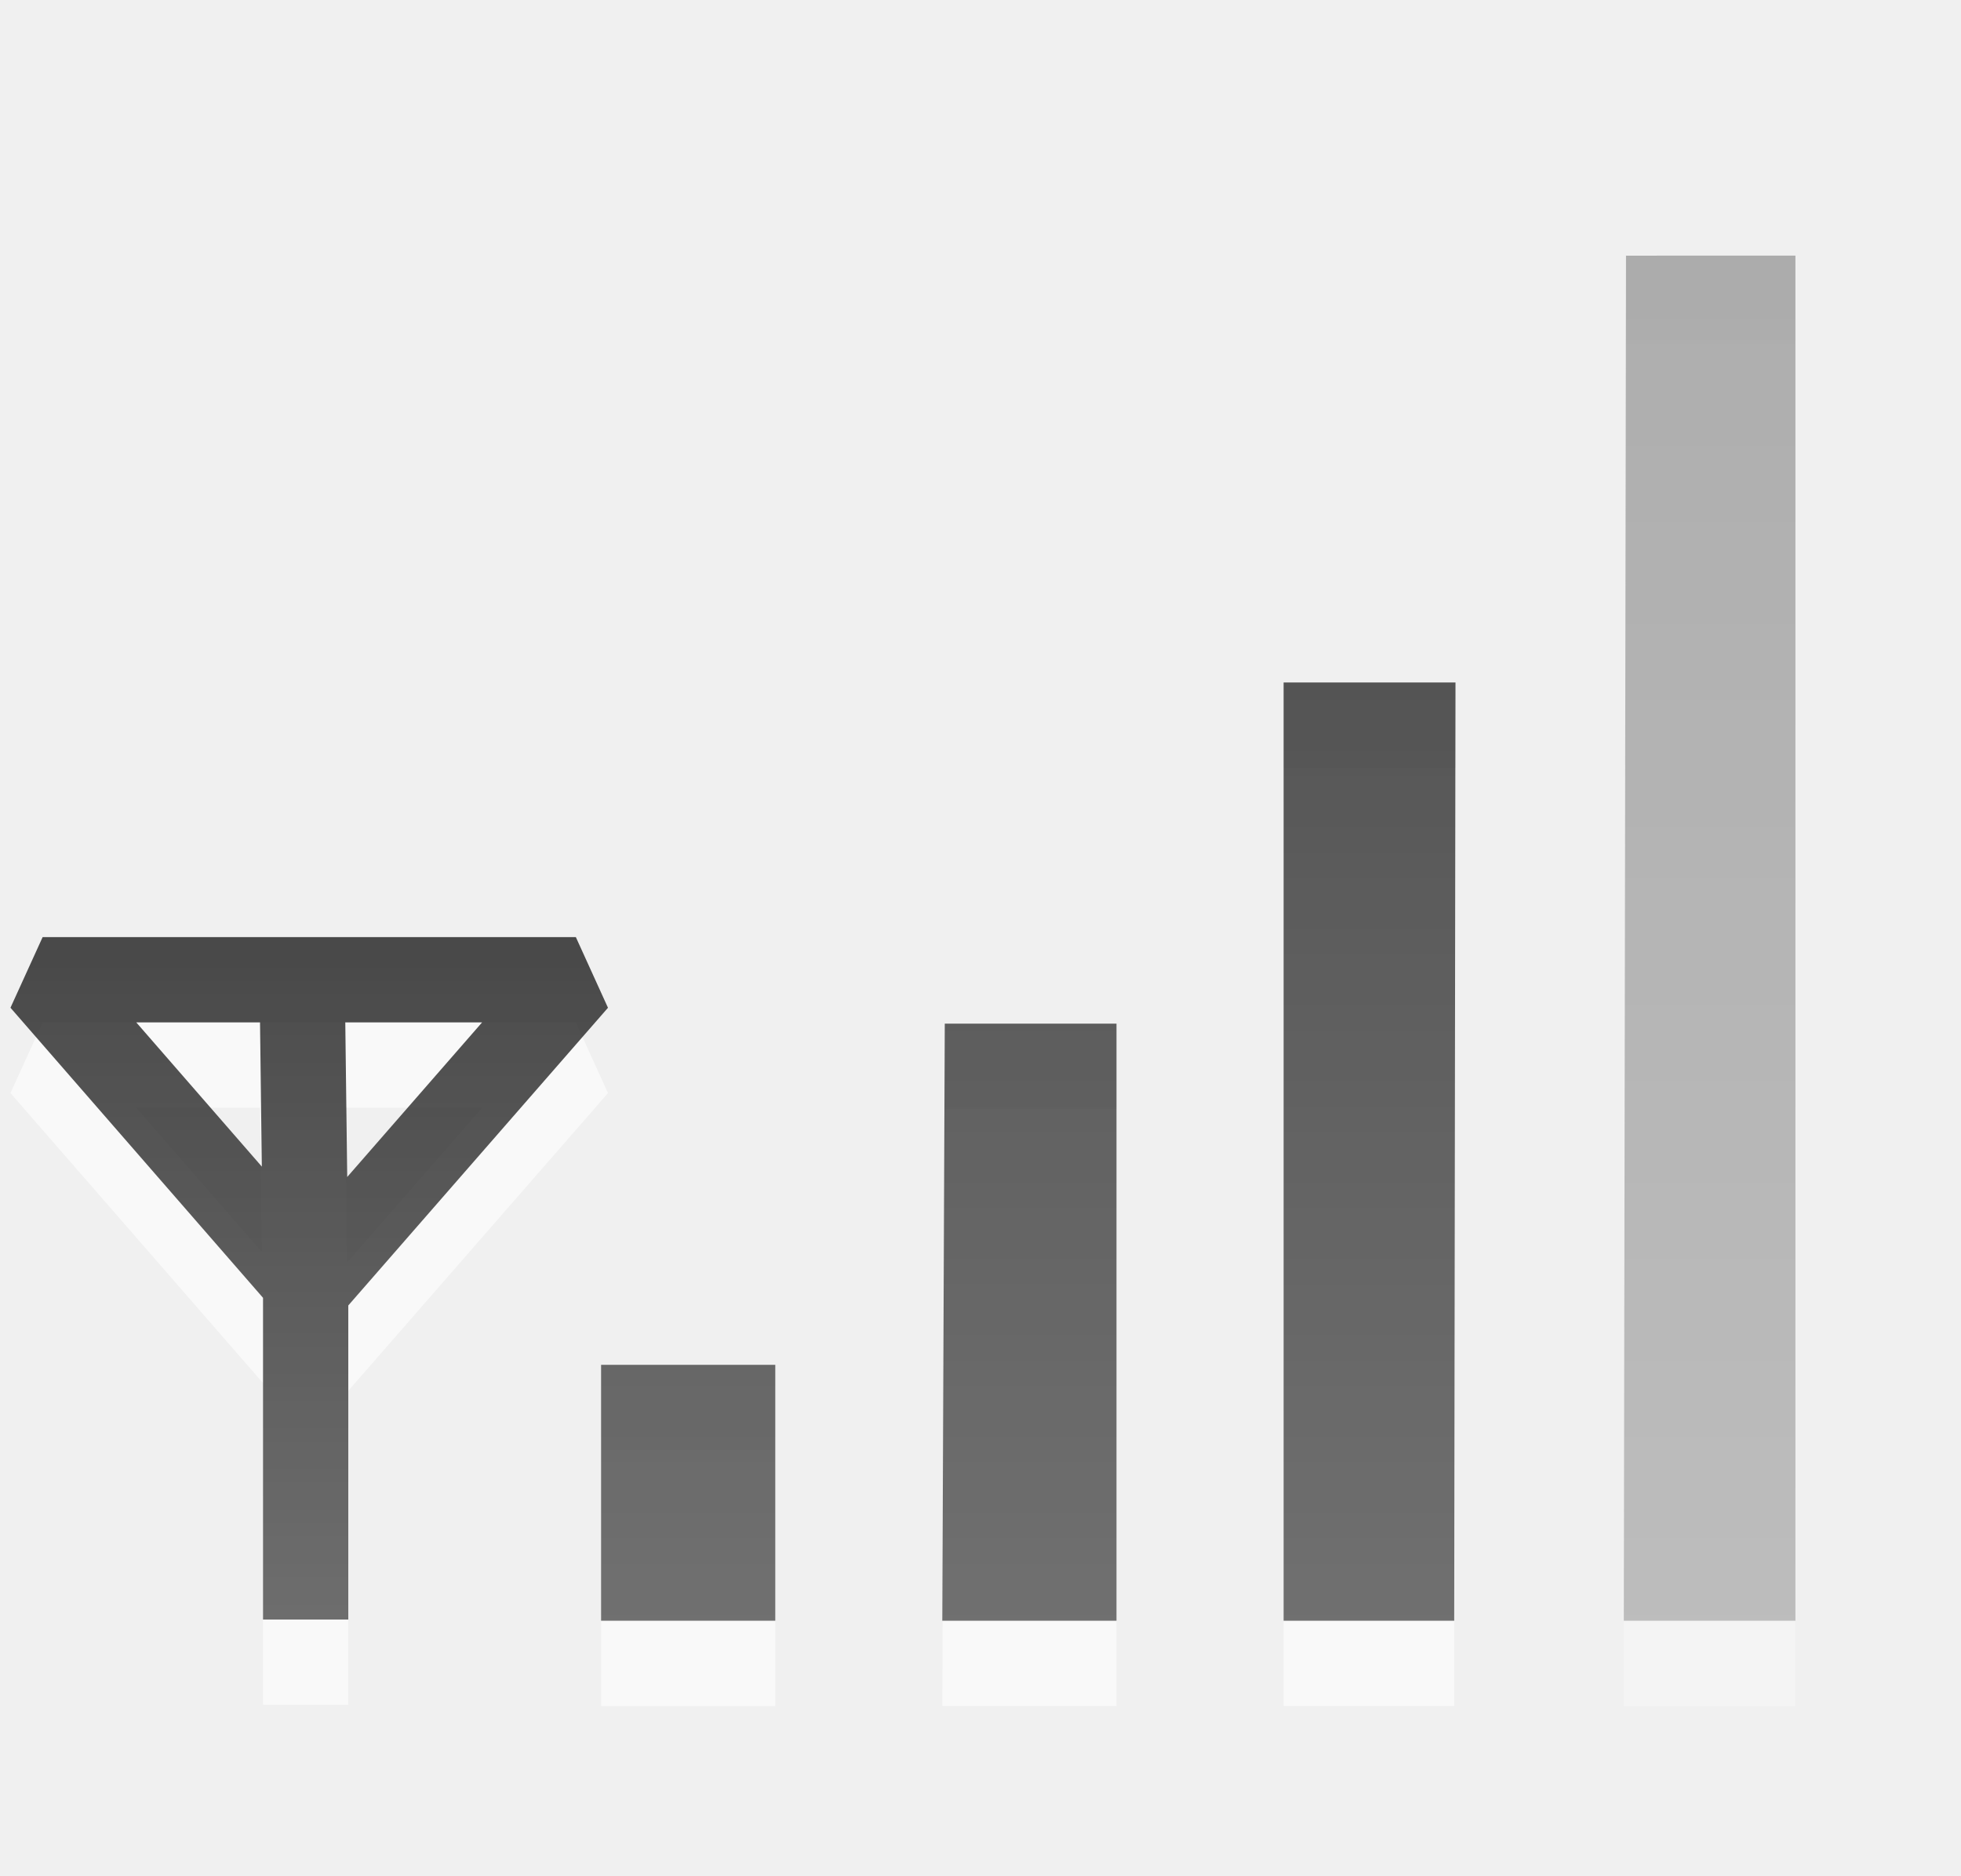
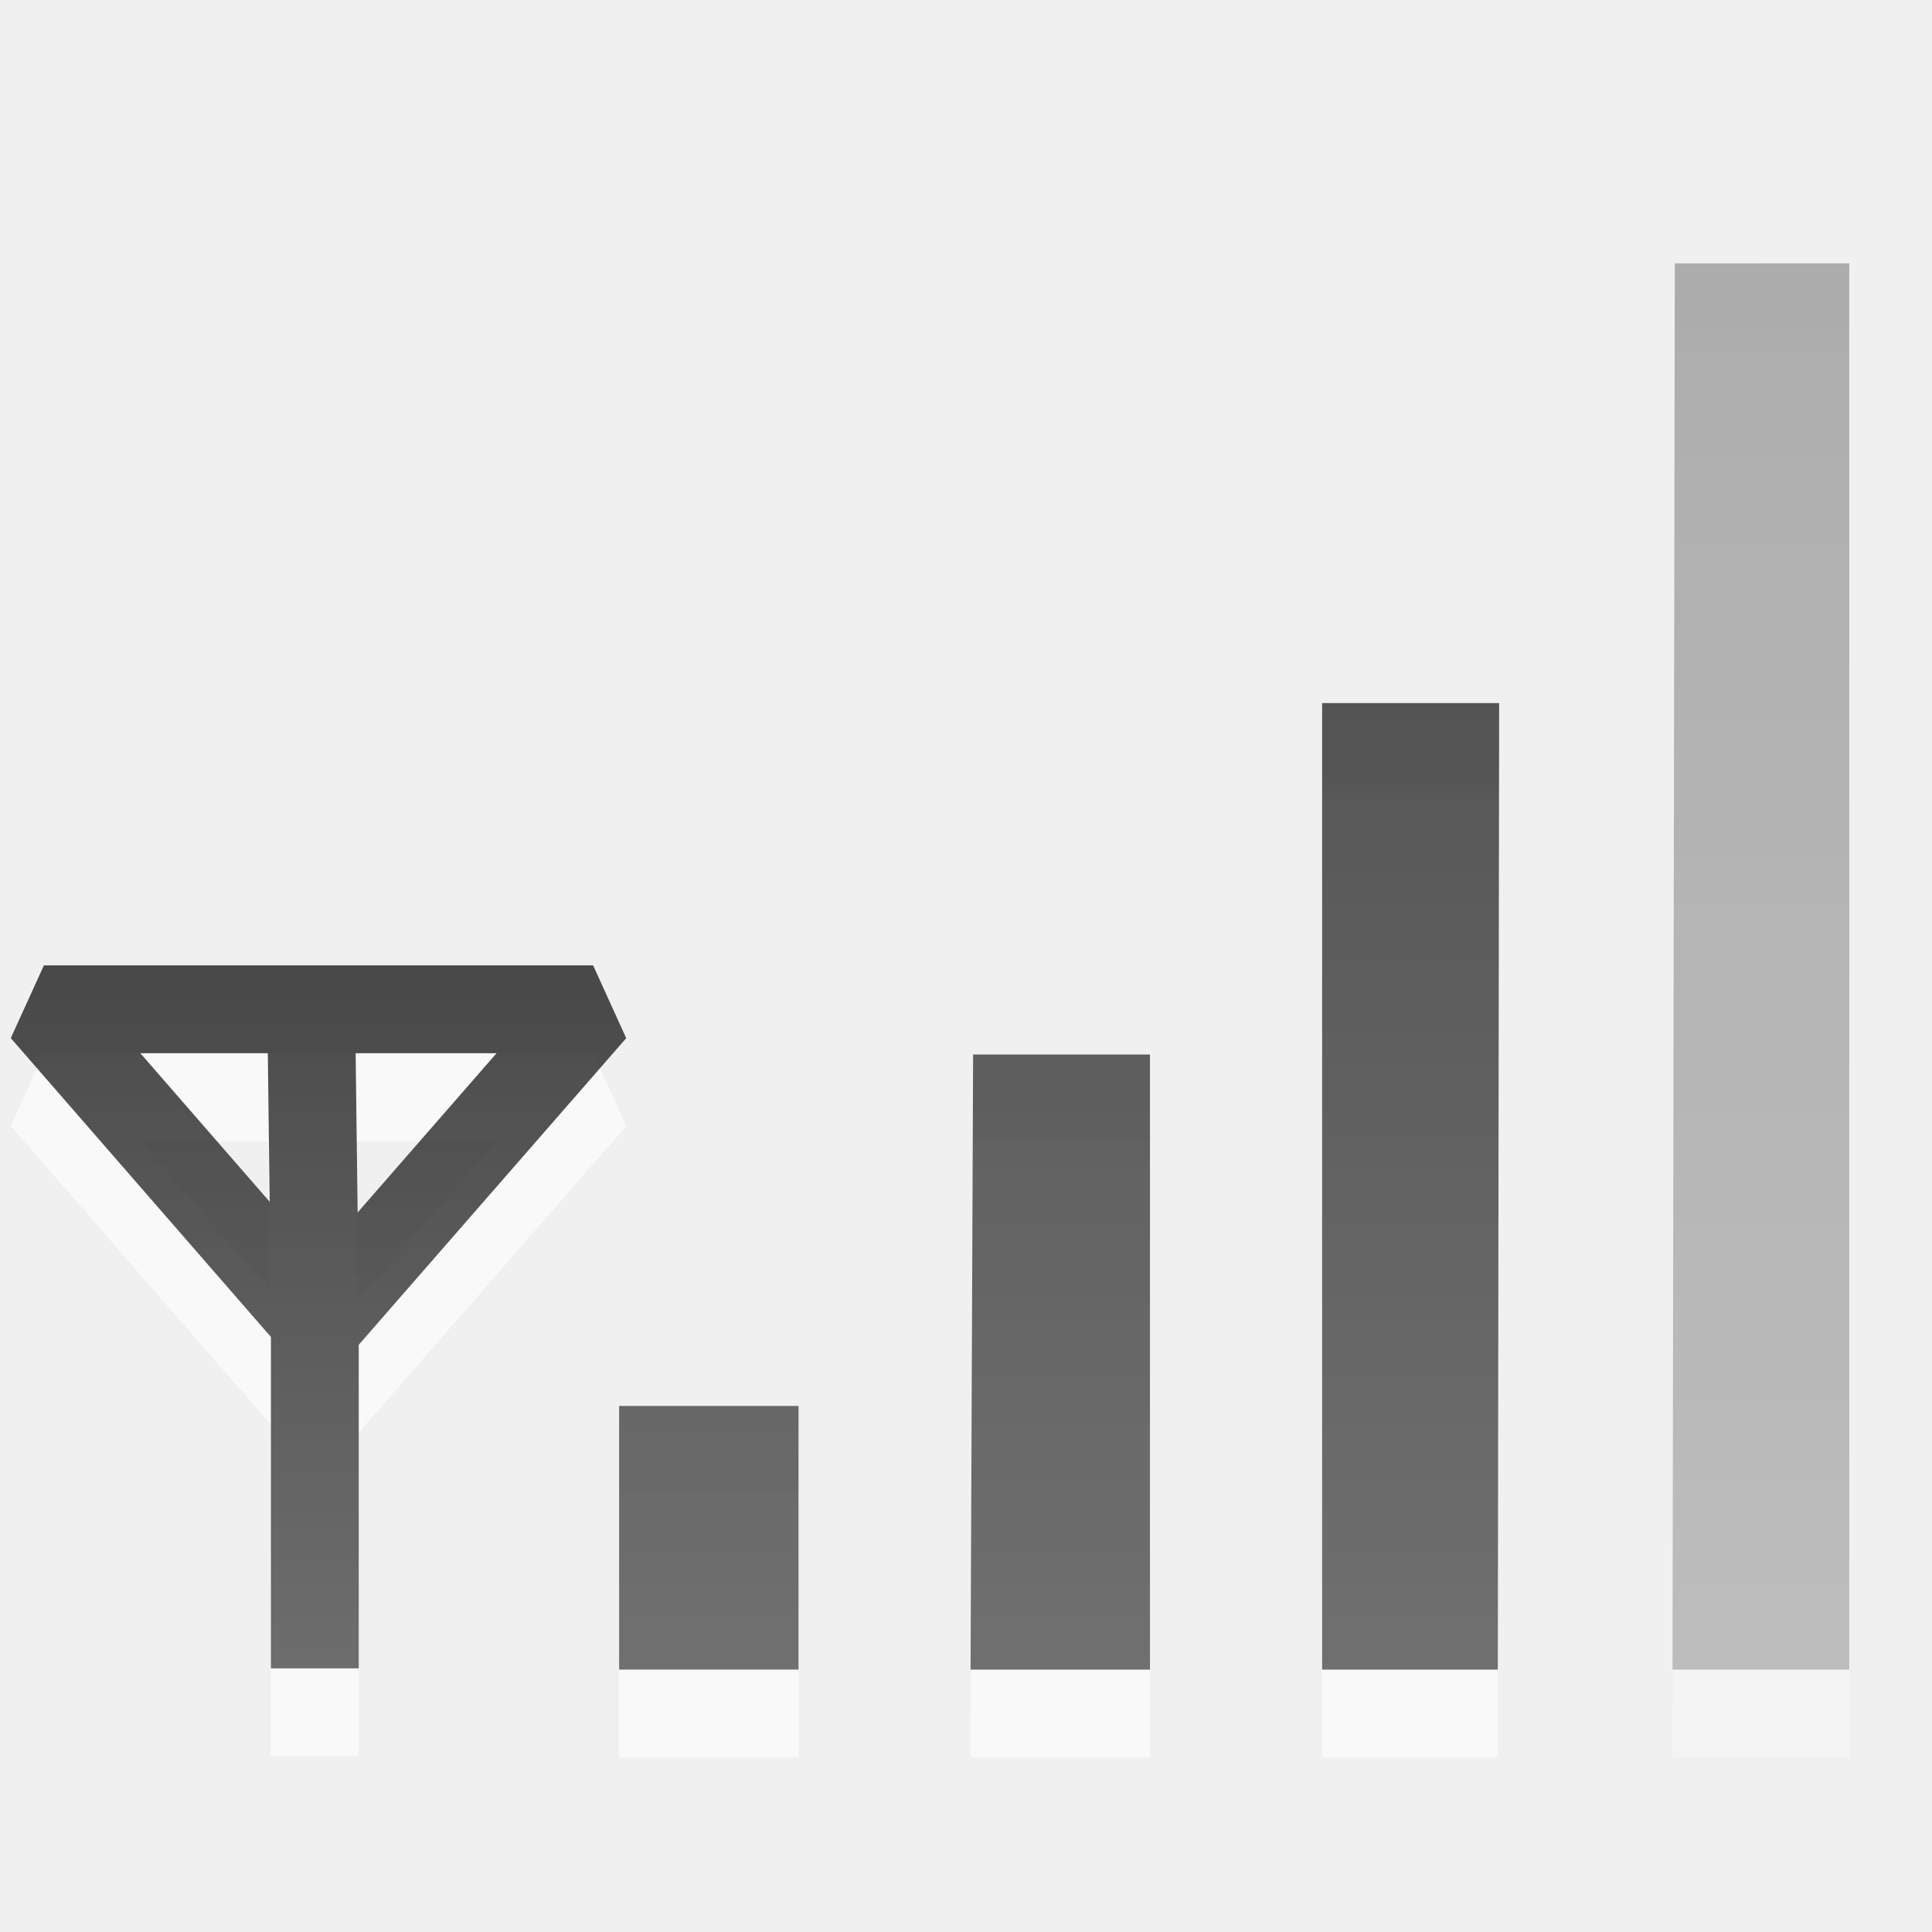
- <svg xmlns="http://www.w3.org/2000/svg" xmlns:xlink="http://www.w3.org/1999/xlink" version="1.0" width="23" height="22" id="svg3226">
+ <svg xmlns="http://www.w3.org/2000/svg" xmlns:xlink="http://www.w3.org/1999/xlink" version="1.0" width="22" height="22" id="svg3226">
  <defs id="defs3228">
    <linearGradient id="linearGradient3587-6-5">
      <stop id="stop3589-9-2" style="stop-color:#000000;stop-opacity:1" offset="0" />
      <stop id="stop3591-7-4" style="stop-color:#363636;stop-opacity:1" offset="1" />
    </linearGradient>
    <linearGradient x1="4.586" y1="11.952" x2="4.586" y2="20.535" id="linearGradient3013" xlink:href="#linearGradient3587-6-5" gradientUnits="userSpaceOnUse" gradientTransform="translate(-0.9591669,-1)" />
    <linearGradient x1="65.775" y1="48.412" x2="65.775" y2="9.183" id="linearGradient3016" xlink:href="#linearGradient3587-6-5" gradientUnits="userSpaceOnUse" gradientTransform="matrix(0.4101105,0,0,-0.4101105,-12.92073,22.85299)" />
    <linearGradient xlink:href="#linearGradient3587-6-5" id="linearGradient3000" gradientUnits="userSpaceOnUse" gradientTransform="matrix(0.4101105,0,0,-0.4101105,-12.92073,22.85299)" x1="65.775" y1="48.412" x2="65.775" y2="9.183" />
    <linearGradient xlink:href="#linearGradient3587-6-5" id="linearGradient3002" gradientUnits="userSpaceOnUse" gradientTransform="matrix(0.4101105,0,0,-0.4101105,-12.92073,22.85299)" x1="65.775" y1="48.412" x2="65.775" y2="9.183" />
    <linearGradient xlink:href="#linearGradient3587-6-5" id="linearGradient3004" gradientUnits="userSpaceOnUse" gradientTransform="matrix(0.4101105,0,0,-0.4101105,-12.92073,22.85299)" x1="65.775" y1="48.412" x2="65.775" y2="9.183" />
  </defs>
  <path d="m 7.05,17.011 2.043,0 0,3.002 -2.043,0 0,-3.002 0,0 z" id="path3034" style="opacity:0.6;fill:#ffffff;fill-opacity:1;fill-rule:nonzero;stroke:none;stroke-width:1;marker:none;visibility:visible;display:inline;overflow:visible;enable-background:accumulate" />
  <path d="m 11.081,13.008 2.014,0 0,7.004 -2.043,0 0.029,-7.004 4e-6,0 z" id="path3032" style="opacity:0.6;fill:#ffffff;fill-opacity:1;fill-rule:nonzero;stroke:none;stroke-width:1;marker:none;visibility:visible;display:inline;overflow:visible;enable-background:accumulate" />
  <path d="m 15.055,9.006 2.016,0 -0.015,11.006 -2.001,0 -8e-6,-11.006 z" id="path3030" style="opacity:0.6;fill:#ffffff;fill-opacity:1;fill-rule:nonzero;stroke:none;stroke-width:1;marker:none;visibility:visible;display:inline;overflow:visible;enable-background:accumulate" />
  <path d="m 3.543,12.452 0.042,3.377 m -5e-7,4.169 0,-3.961 L 0.5,12.494 l 6.254,0 -3.127,3.585" id="path3220" style="opacity:0.6;fill:none;stroke:#ffffff;stroke-width:1px;stroke-linecap:butt;stroke-linejoin:bevel;stroke-opacity:1" />
  <path d="m 7.05,16.01 2.043,0 0,3.002 -2.043,0 0,-3.002 0,0 z" id="path3026" style="opacity:0.7;fill:url(#linearGradient3000);fill-opacity:1;fill-rule:nonzero;stroke:none;stroke-width:1;marker:none;visibility:visible;display:inline;overflow:visible;enable-background:accumulate" />
  <path d="m 11.081,12.008 2.014,0 0,7.004 -2.043,0 0.029,-7.004 4e-6,0 z" id="path3024" style="opacity:0.7;fill:url(#linearGradient3002);fill-opacity:1;fill-rule:nonzero;stroke:none;stroke-width:1;marker:none;visibility:visible;display:inline;overflow:visible;enable-background:accumulate" />
  <path d="m 15.055,8.006 2.016,0 -0.015,11.006 -2.001,0 -8e-6,-11.006 z" id="path3022" style="opacity:0.7;fill:url(#linearGradient3004);fill-opacity:1;fill-rule:nonzero;stroke:none;stroke-width:1;marker:none;visibility:visible;display:inline;overflow:visible;enable-background:accumulate" />
  <g id="g3036" style="opacity:0.4">
    <path d="m 21.058,3.999 0,16.013 -2.013,0 0.026,-16.013 1.987,-5.229e-4 0,0 z" id="path3218" style="opacity:0.6;fill:#ffffff;fill-opacity:1;fill-rule:nonzero;stroke:none;stroke-width:1;marker:none;visibility:visible;display:inline;overflow:visible;enable-background:accumulate" />
    <path d="m 21.058,2.999 0,16.013 -2.013,0 0.026,-16.013 1.987,-5.229e-4 0,0 z" id="path3694" style="opacity:0.7;fill:url(#linearGradient3016);fill-opacity:1;fill-rule:nonzero;stroke:none;stroke-width:1;marker:none;visibility:visible;display:inline;overflow:visible;enable-background:accumulate" />
  </g>
  <path d="m 3.543,11.452 0.042,3.377 m -5e-7,4.169 0,-3.961 L 0.5,11.493 l 6.254,0 -3.127,3.585" id="path3657" style="opacity:0.7;fill:none;stroke:url(#linearGradient3013);stroke-width:1px;stroke-linecap:butt;stroke-linejoin:bevel;stroke-opacity:1" />
</svg>
